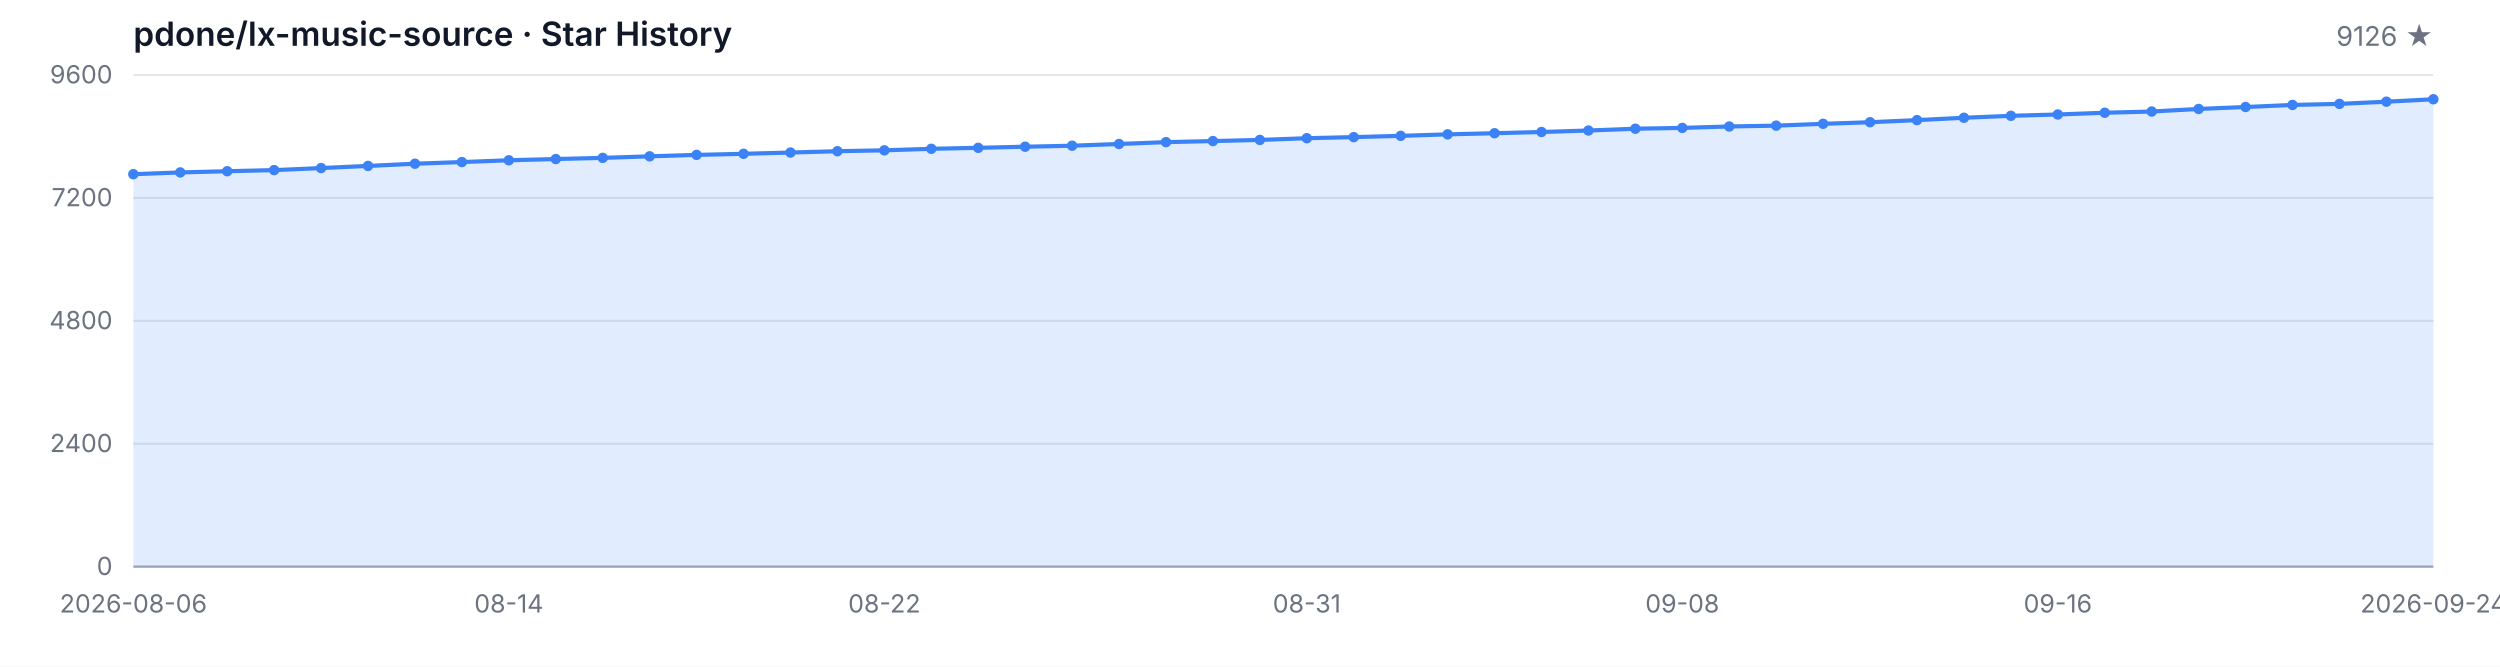
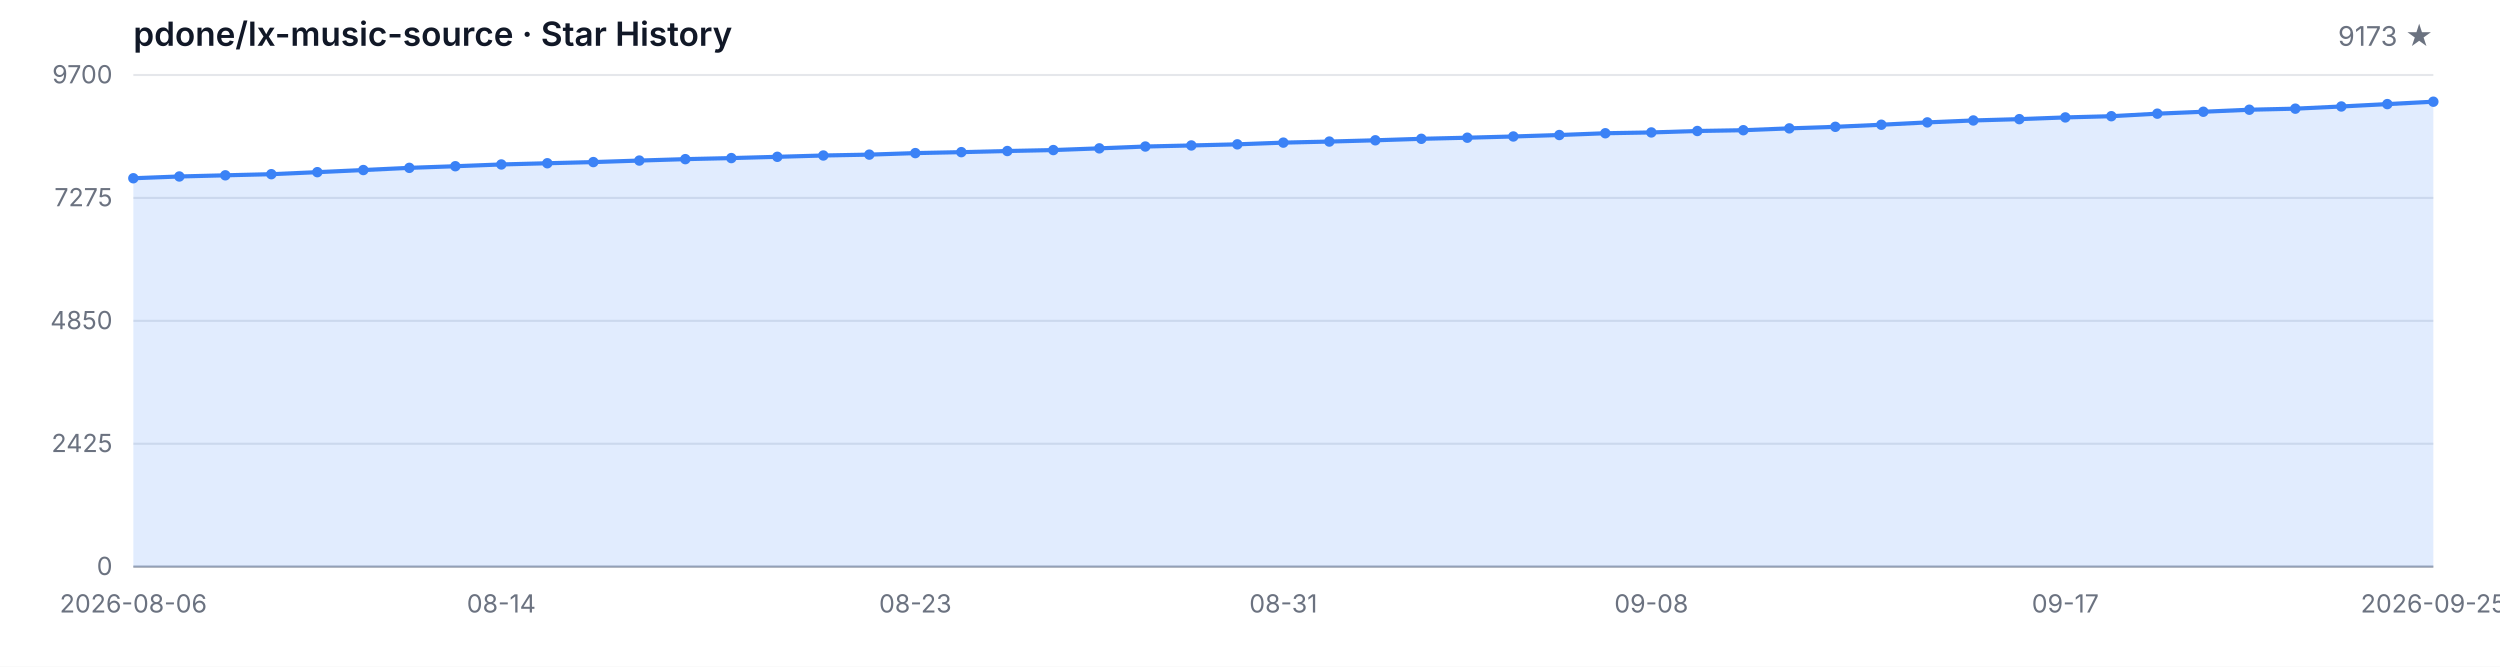
<svg xmlns="http://www.w3.org/2000/svg" width="1200" height="320" viewBox="0 0 1200 320" role="img" aria-label="Star History">
  <style>
  .bg { fill: #ffffff; }
  .grid { stroke: #e5e7eb; stroke-width: 1; }
  .axis { stroke: #9ca3af; stroke-width: 1; }
  .area { fill: rgba(59, 130, 246, 0.15); }
  .line { fill: none; stroke: #3b82f6; stroke-width: 2; stroke-linejoin: round; stroke-linecap: round; }
  .dot { fill: #3b82f6; }
  .tlabel { fill: #6b7280; font-family: -apple-system, BlinkMacSystemFont, 'Segoe UI', sans-serif; font-size: 12px; }
  .title { fill: #111827; font-family: -apple-system, BlinkMacSystemFont, 'Segoe UI', sans-serif; font-size: 16px; font-weight: 600; }
  .subtitle { fill: #6b7280; font-family: -apple-system, BlinkMacSystemFont, 'Segoe UI', sans-serif; font-size: 13px; }
  @media (prefers-color-scheme: dark) {
    .bg { fill: #0d1117; }
    .grid { stroke: #21262d; }
    .axis { stroke: #484f58; }
    .area { fill: rgba(58, 132, 255, 0.18); }
    .line { stroke: #58a6ff; }
    .dot { fill: #58a6ff; }
    .tlabel { fill: #8b949e; }
    .title { fill: #c9d1d9; }
    .subtitle { fill: #8b949e; }
  }
</style>
  <rect class="bg" width="1200" height="320" />
  <text class="title" x="64" y="22">pdone/lx-music-source · Star History</text>
-   <text class="subtitle" x="1168" y="22" text-anchor="end">9126 ★</text>
+   <text class="subtitle" x="1168" y="22" text-anchor="end">9173 ★</text>
  <line class="grid" x1="64" y1="272.00" x2="1168" y2="272.00" />
  <line class="grid" x1="64" y1="213.00" x2="1168" y2="213.00" />
  <line class="grid" x1="64" y1="154.00" x2="1168" y2="154.00" />
  <line class="grid" x1="64" y1="95.00" x2="1168" y2="95.00" />
  <line class="grid" x1="64" y1="36.00" x2="1168" y2="36.00" />
  <text class="tlabel" x="54" y="276.00" text-anchor="end">0</text>
-   <text class="tlabel" x="54" y="217.00" text-anchor="end">2400</text>
-   <text class="tlabel" x="54" y="158.00" text-anchor="end">4800</text>
-   <text class="tlabel" x="54" y="99.00" text-anchor="end">7200</text>
-   <text class="tlabel" x="54" y="40.00" text-anchor="end">9600</text>
+   <text class="tlabel" x="54" y="217.00" text-anchor="end">2425</text>
+   <text class="tlabel" x="54" y="158.00" text-anchor="end">4850</text>
+   <text class="tlabel" x="54" y="99.00" text-anchor="end">7275</text>
+   <text class="tlabel" x="54" y="40.00" text-anchor="end">9700</text>
  <line class="axis" x1="64" y1="272" x2="1168" y2="272" />
-   <path class="area" d="M 64.00 272.00 L 64.00 83.62 L 86.53 82.76 L 109.06 82.19 L 131.59 81.65 L 154.12 80.67 L 176.65 79.64 L 199.18 78.58 L 221.71 77.79 L 244.24 76.93 L 266.78 76.34 L 289.31 75.78 L 311.84 75.04 L 334.37 74.35 L 356.90 73.83 L 379.43 73.22 L 401.96 72.58 L 424.49 72.16 L 447.02 71.42 L 469.55 70.96 L 492.08 70.42 L 514.61 69.95 L 537.14 69.11 L 559.67 68.23 L 582.20 67.71 L 604.73 67.17 L 627.27 66.34 L 649.80 65.82 L 672.33 65.21 L 694.86 64.49 L 717.39 63.95 L 739.92 63.36 L 762.45 62.65 L 784.98 61.79 L 807.51 61.39 L 830.04 60.71 L 852.57 60.31 L 875.10 59.43 L 897.63 58.67 L 920.16 57.66 L 942.69 56.53 L 965.22 55.59 L 987.76 54.95 L 1010.29 54.12 L 1032.82 53.53 L 1055.35 52.30 L 1077.88 51.36 L 1100.41 50.38 L 1122.94 49.86 L 1145.47 48.81 L 1168.00 47.65 L 1168.00 272.00 Z" />
-   <path class="line" d="M 64.00 83.62 L 86.53 82.76 L 109.06 82.19 L 131.59 81.65 L 154.12 80.67 L 176.65 79.64 L 199.18 78.58 L 221.71 77.79 L 244.24 76.93 L 266.78 76.34 L 289.31 75.78 L 311.84 75.04 L 334.37 74.35 L 356.90 73.83 L 379.43 73.22 L 401.96 72.58 L 424.49 72.16 L 447.02 71.42 L 469.55 70.96 L 492.08 70.42 L 514.61 69.95 L 537.14 69.11 L 559.67 68.23 L 582.20 67.71 L 604.73 67.17 L 627.27 66.34 L 649.80 65.82 L 672.33 65.21 L 694.86 64.49 L 717.39 63.95 L 739.92 63.36 L 762.45 62.65 L 784.98 61.79 L 807.51 61.39 L 830.04 60.71 L 852.57 60.31 L 875.10 59.43 L 897.63 58.67 L 920.16 57.66 L 942.69 56.53 L 965.22 55.59 L 987.76 54.95 L 1010.29 54.12 L 1032.82 53.53 L 1055.35 52.30 L 1077.88 51.36 L 1100.41 50.38 L 1122.94 49.86 L 1145.47 48.81 L 1168.00 47.65" />
-   <circle class="dot" cx="64.00" cy="83.62" r="2.5" />
-   <circle class="dot" cx="86.53" cy="82.76" r="2.5" />
-   <circle class="dot" cx="109.06" cy="82.19" r="2.5" />
-   <circle class="dot" cx="131.59" cy="81.65" r="2.5" />
-   <circle class="dot" cx="154.12" cy="80.67" r="2.5" />
-   <circle class="dot" cx="176.65" cy="79.64" r="2.5" />
-   <circle class="dot" cx="199.18" cy="78.58" r="2.5" />
-   <circle class="dot" cx="221.71" cy="77.79" r="2.5" />
-   <circle class="dot" cx="244.24" cy="76.93" r="2.5" />
-   <circle class="dot" cx="266.78" cy="76.34" r="2.5" />
-   <circle class="dot" cx="289.31" cy="75.78" r="2.5" />
-   <circle class="dot" cx="311.84" cy="75.04" r="2.5" />
-   <circle class="dot" cx="334.37" cy="74.35" r="2.5" />
-   <circle class="dot" cx="356.90" cy="73.83" r="2.5" />
-   <circle class="dot" cx="379.43" cy="73.22" r="2.5" />
-   <circle class="dot" cx="401.96" cy="72.58" r="2.5" />
-   <circle class="dot" cx="424.49" cy="72.16" r="2.5" />
-   <circle class="dot" cx="447.02" cy="71.42" r="2.5" />
-   <circle class="dot" cx="469.55" cy="70.96" r="2.5" />
-   <circle class="dot" cx="492.08" cy="70.42" r="2.5" />
-   <circle class="dot" cx="514.61" cy="69.95" r="2.5" />
-   <circle class="dot" cx="537.14" cy="69.11" r="2.5" />
-   <circle class="dot" cx="559.67" cy="68.23" r="2.5" />
-   <circle class="dot" cx="582.20" cy="67.71" r="2.5" />
-   <circle class="dot" cx="604.73" cy="67.17" r="2.5" />
-   <circle class="dot" cx="627.27" cy="66.34" r="2.5" />
-   <circle class="dot" cx="649.80" cy="65.82" r="2.5" />
-   <circle class="dot" cx="672.33" cy="65.21" r="2.5" />
-   <circle class="dot" cx="694.86" cy="64.49" r="2.5" />
-   <circle class="dot" cx="717.39" cy="63.95" r="2.5" />
-   <circle class="dot" cx="739.92" cy="63.36" r="2.5" />
-   <circle class="dot" cx="762.45" cy="62.65" r="2.5" />
-   <circle class="dot" cx="784.98" cy="61.79" r="2.5" />
-   <circle class="dot" cx="807.51" cy="61.39" r="2.5" />
-   <circle class="dot" cx="830.04" cy="60.71" r="2.5" />
-   <circle class="dot" cx="852.57" cy="60.31" r="2.5" />
-   <circle class="dot" cx="875.10" cy="59.43" r="2.5" />
-   <circle class="dot" cx="897.63" cy="58.67" r="2.5" />
-   <circle class="dot" cx="920.16" cy="57.66" r="2.5" />
-   <circle class="dot" cx="942.69" cy="56.53" r="2.5" />
-   <circle class="dot" cx="965.22" cy="55.59" r="2.5" />
-   <circle class="dot" cx="987.76" cy="54.95" r="2.5" />
-   <circle class="dot" cx="1010.29" cy="54.12" r="2.5" />
-   <circle class="dot" cx="1032.82" cy="53.53" r="2.5" />
-   <circle class="dot" cx="1055.35" cy="52.30" r="2.5" />
-   <circle class="dot" cx="1077.88" cy="51.36" r="2.5" />
-   <circle class="dot" cx="1100.41" cy="50.38" r="2.5" />
-   <circle class="dot" cx="1122.94" cy="49.86" r="2.5" />
-   <circle class="dot" cx="1145.47" cy="48.81" r="2.5" />
-   <circle class="dot" cx="1168.00" cy="47.65" r="2.5" />
+   <path class="area" d="M 64.00 272.00 L 64.00 85.56 L 86.08 84.71 L 108.16 84.15 L 130.24 83.61 L 152.32 82.64 L 174.40 81.62 L 196.48 80.57 L 218.56 79.79 L 240.64 78.94 L 262.72 78.36 L 284.80 77.80 L 306.88 77.07 L 328.96 76.39 L 351.04 75.88 L 373.12 75.27 L 395.20 74.64 L 417.28 74.22 L 439.36 73.49 L 461.44 73.03 L 483.52 72.49 L 505.60 72.03 L 527.68 71.21 L 549.76 70.33 L 571.84 69.82 L 593.92 69.28 L 616.00 68.46 L 638.08 67.95 L 660.16 67.34 L 682.24 66.63 L 704.32 66.10 L 726.40 65.51 L 748.48 64.81 L 770.56 63.96 L 792.64 63.57 L 814.72 62.88 L 836.80 62.50 L 858.88 61.62 L 880.96 60.87 L 903.04 59.87 L 925.12 58.75 L 947.20 57.82 L 969.28 57.19 L 991.36 56.36 L 1013.44 55.78 L 1035.52 54.56 L 1057.60 53.64 L 1079.68 52.67 L 1101.76 52.16 L 1123.84 51.11 L 1145.92 49.97 L 1168.00 48.82 L 1168.00 272.00 Z" />
+   <path class="line" d="M 64.00 85.56 L 86.08 84.71 L 108.16 84.15 L 130.24 83.61 L 152.32 82.64 L 174.40 81.62 L 196.48 80.57 L 218.56 79.79 L 240.64 78.94 L 262.72 78.36 L 284.80 77.80 L 306.88 77.07 L 328.96 76.39 L 351.04 75.88 L 373.12 75.27 L 395.20 74.64 L 417.28 74.22 L 439.36 73.49 L 461.44 73.03 L 483.52 72.49 L 505.60 72.03 L 527.68 71.21 L 549.76 70.33 L 571.84 69.82 L 593.92 69.28 L 616.00 68.46 L 638.08 67.95 L 660.16 67.34 L 682.24 66.63 L 704.32 66.10 L 726.40 65.51 L 748.48 64.81 L 770.56 63.96 L 792.64 63.57 L 814.72 62.88 L 836.80 62.50 L 858.88 61.62 L 880.96 60.87 L 903.04 59.87 L 925.12 58.75 L 947.20 57.82 L 969.28 57.19 L 991.36 56.36 L 1013.44 55.78 L 1035.52 54.56 L 1057.60 53.64 L 1079.68 52.67 L 1101.76 52.16 L 1123.84 51.11 L 1145.92 49.97 L 1168.00 48.82" />
+   <circle class="dot" cx="64.00" cy="85.56" r="2.5" />
+   <circle class="dot" cx="86.08" cy="84.71" r="2.5" />
+   <circle class="dot" cx="108.16" cy="84.15" r="2.5" />
+   <circle class="dot" cx="130.24" cy="83.61" r="2.5" />
+   <circle class="dot" cx="152.32" cy="82.64" r="2.5" />
+   <circle class="dot" cx="174.40" cy="81.62" r="2.5" />
+   <circle class="dot" cx="196.48" cy="80.57" r="2.5" />
+   <circle class="dot" cx="218.56" cy="79.79" r="2.5" />
+   <circle class="dot" cx="240.64" cy="78.94" r="2.5" />
+   <circle class="dot" cx="262.72" cy="78.36" r="2.5" />
+   <circle class="dot" cx="284.80" cy="77.80" r="2.5" />
+   <circle class="dot" cx="306.88" cy="77.07" r="2.5" />
+   <circle class="dot" cx="328.96" cy="76.39" r="2.5" />
+   <circle class="dot" cx="351.04" cy="75.88" r="2.5" />
+   <circle class="dot" cx="373.12" cy="75.27" r="2.5" />
+   <circle class="dot" cx="395.20" cy="74.64" r="2.5" />
+   <circle class="dot" cx="417.28" cy="74.22" r="2.5" />
+   <circle class="dot" cx="439.36" cy="73.49" r="2.5" />
+   <circle class="dot" cx="461.44" cy="73.03" r="2.5" />
+   <circle class="dot" cx="483.52" cy="72.49" r="2.5" />
+   <circle class="dot" cx="505.60" cy="72.03" r="2.5" />
+   <circle class="dot" cx="527.68" cy="71.21" r="2.5" />
+   <circle class="dot" cx="549.76" cy="70.33" r="2.5" />
+   <circle class="dot" cx="571.84" cy="69.82" r="2.5" />
+   <circle class="dot" cx="593.92" cy="69.28" r="2.5" />
+   <circle class="dot" cx="616.00" cy="68.46" r="2.5" />
+   <circle class="dot" cx="638.08" cy="67.95" r="2.5" />
+   <circle class="dot" cx="660.16" cy="67.34" r="2.5" />
+   <circle class="dot" cx="682.24" cy="66.63" r="2.5" />
+   <circle class="dot" cx="704.32" cy="66.10" r="2.5" />
+   <circle class="dot" cx="726.40" cy="65.51" r="2.5" />
+   <circle class="dot" cx="748.48" cy="64.81" r="2.5" />
+   <circle class="dot" cx="770.56" cy="63.96" r="2.5" />
+   <circle class="dot" cx="792.64" cy="63.57" r="2.5" />
+   <circle class="dot" cx="814.72" cy="62.88" r="2.5" />
+   <circle class="dot" cx="836.80" cy="62.50" r="2.5" />
+   <circle class="dot" cx="858.88" cy="61.62" r="2.5" />
+   <circle class="dot" cx="880.96" cy="60.87" r="2.5" />
+   <circle class="dot" cx="903.04" cy="59.87" r="2.5" />
+   <circle class="dot" cx="925.12" cy="58.75" r="2.5" />
+   <circle class="dot" cx="947.20" cy="57.82" r="2.5" />
+   <circle class="dot" cx="969.28" cy="57.19" r="2.5" />
+   <circle class="dot" cx="991.36" cy="56.36" r="2.5" />
+   <circle class="dot" cx="1013.44" cy="55.78" r="2.5" />
+   <circle class="dot" cx="1035.52" cy="54.56" r="2.5" />
+   <circle class="dot" cx="1057.60" cy="53.64" r="2.5" />
+   <circle class="dot" cx="1079.68" cy="52.67" r="2.5" />
+   <circle class="dot" cx="1101.76" cy="52.16" r="2.5" />
+   <circle class="dot" cx="1123.84" cy="51.11" r="2.5" />
+   <circle class="dot" cx="1145.92" cy="49.97" r="2.5" />
+   <circle class="dot" cx="1168.00" cy="48.82" r="2.5" />
  <text class="tlabel" x="64.00" y="294" text-anchor="middle">2026-08-06</text>
-   <text class="tlabel" x="244.24" y="294" text-anchor="middle">08-14</text>
-   <text class="tlabel" x="424.49" y="294" text-anchor="middle">08-22</text>
-   <text class="tlabel" x="627.27" y="294" text-anchor="middle">08-31</text>
-   <text class="tlabel" x="807.51" y="294" text-anchor="middle">09-08</text>
-   <text class="tlabel" x="987.76" y="294" text-anchor="middle">09-16</text>
-   <text class="tlabel" x="1168.00" y="294" text-anchor="middle">2026-09-24</text>
+   <text class="tlabel" x="240.64" y="294" text-anchor="middle">08-14</text>
+   <text class="tlabel" x="439.36" y="294" text-anchor="middle">08-23</text>
+   <text class="tlabel" x="616.00" y="294" text-anchor="middle">08-31</text>
+   <text class="tlabel" x="792.64" y="294" text-anchor="middle">09-08</text>
+   <text class="tlabel" x="991.36" y="294" text-anchor="middle">09-17</text>
+   <text class="tlabel" x="1168.00" y="294" text-anchor="middle">2026-09-25</text>
</svg>
